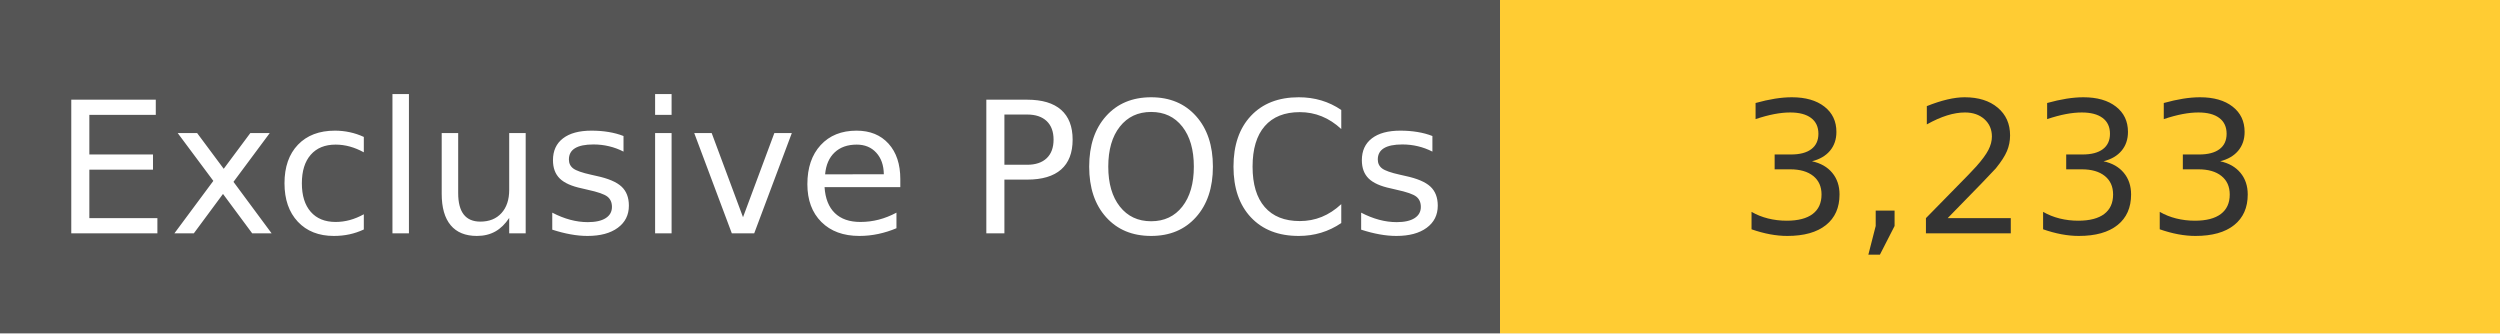
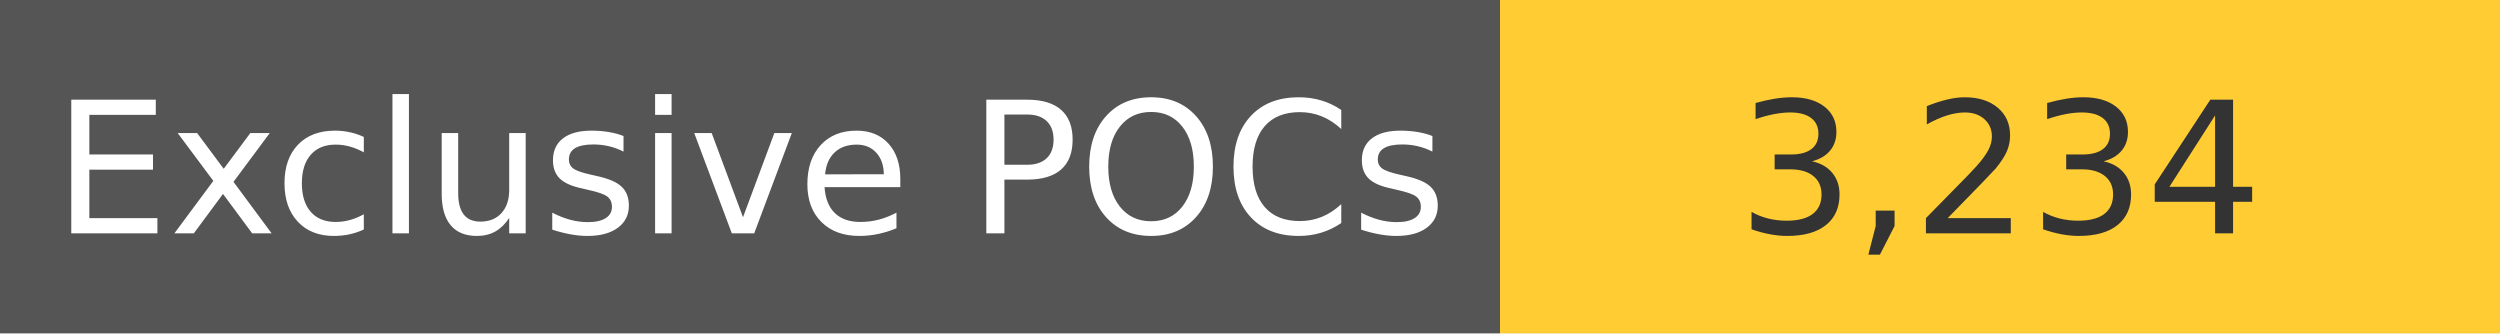
<svg xmlns="http://www.w3.org/2000/svg" width="150" height="20" role="img">
  <linearGradient id="s" x2="0" y2="100%">
    <stop offset="0" stop-color="#bbb" stop-opacity=".1" />
    <stop offset="1" stop-opacity=".1" />
  </linearGradient>
  <g>
    <rect width="90" height="20" fill="#555" />
    <rect x="90" width="267" height="20" fill="#ffcc33" />
  </g>
  <g fill="#fff" text-anchor="middle" font-family="Verdana,Geneva,DejaVu Sans,sans-serif" text-rendering="geometricPrecision" font-size="110">
    <text x="450" y="140" transform="scale(.1)" fill="#fff">
            Exclusive POCs
        </text>
    <text x="1200" y="140" transform="scale(.1)" fill="#333">
-             3,233
+             3,234
        </text>
  </g>
</svg>
